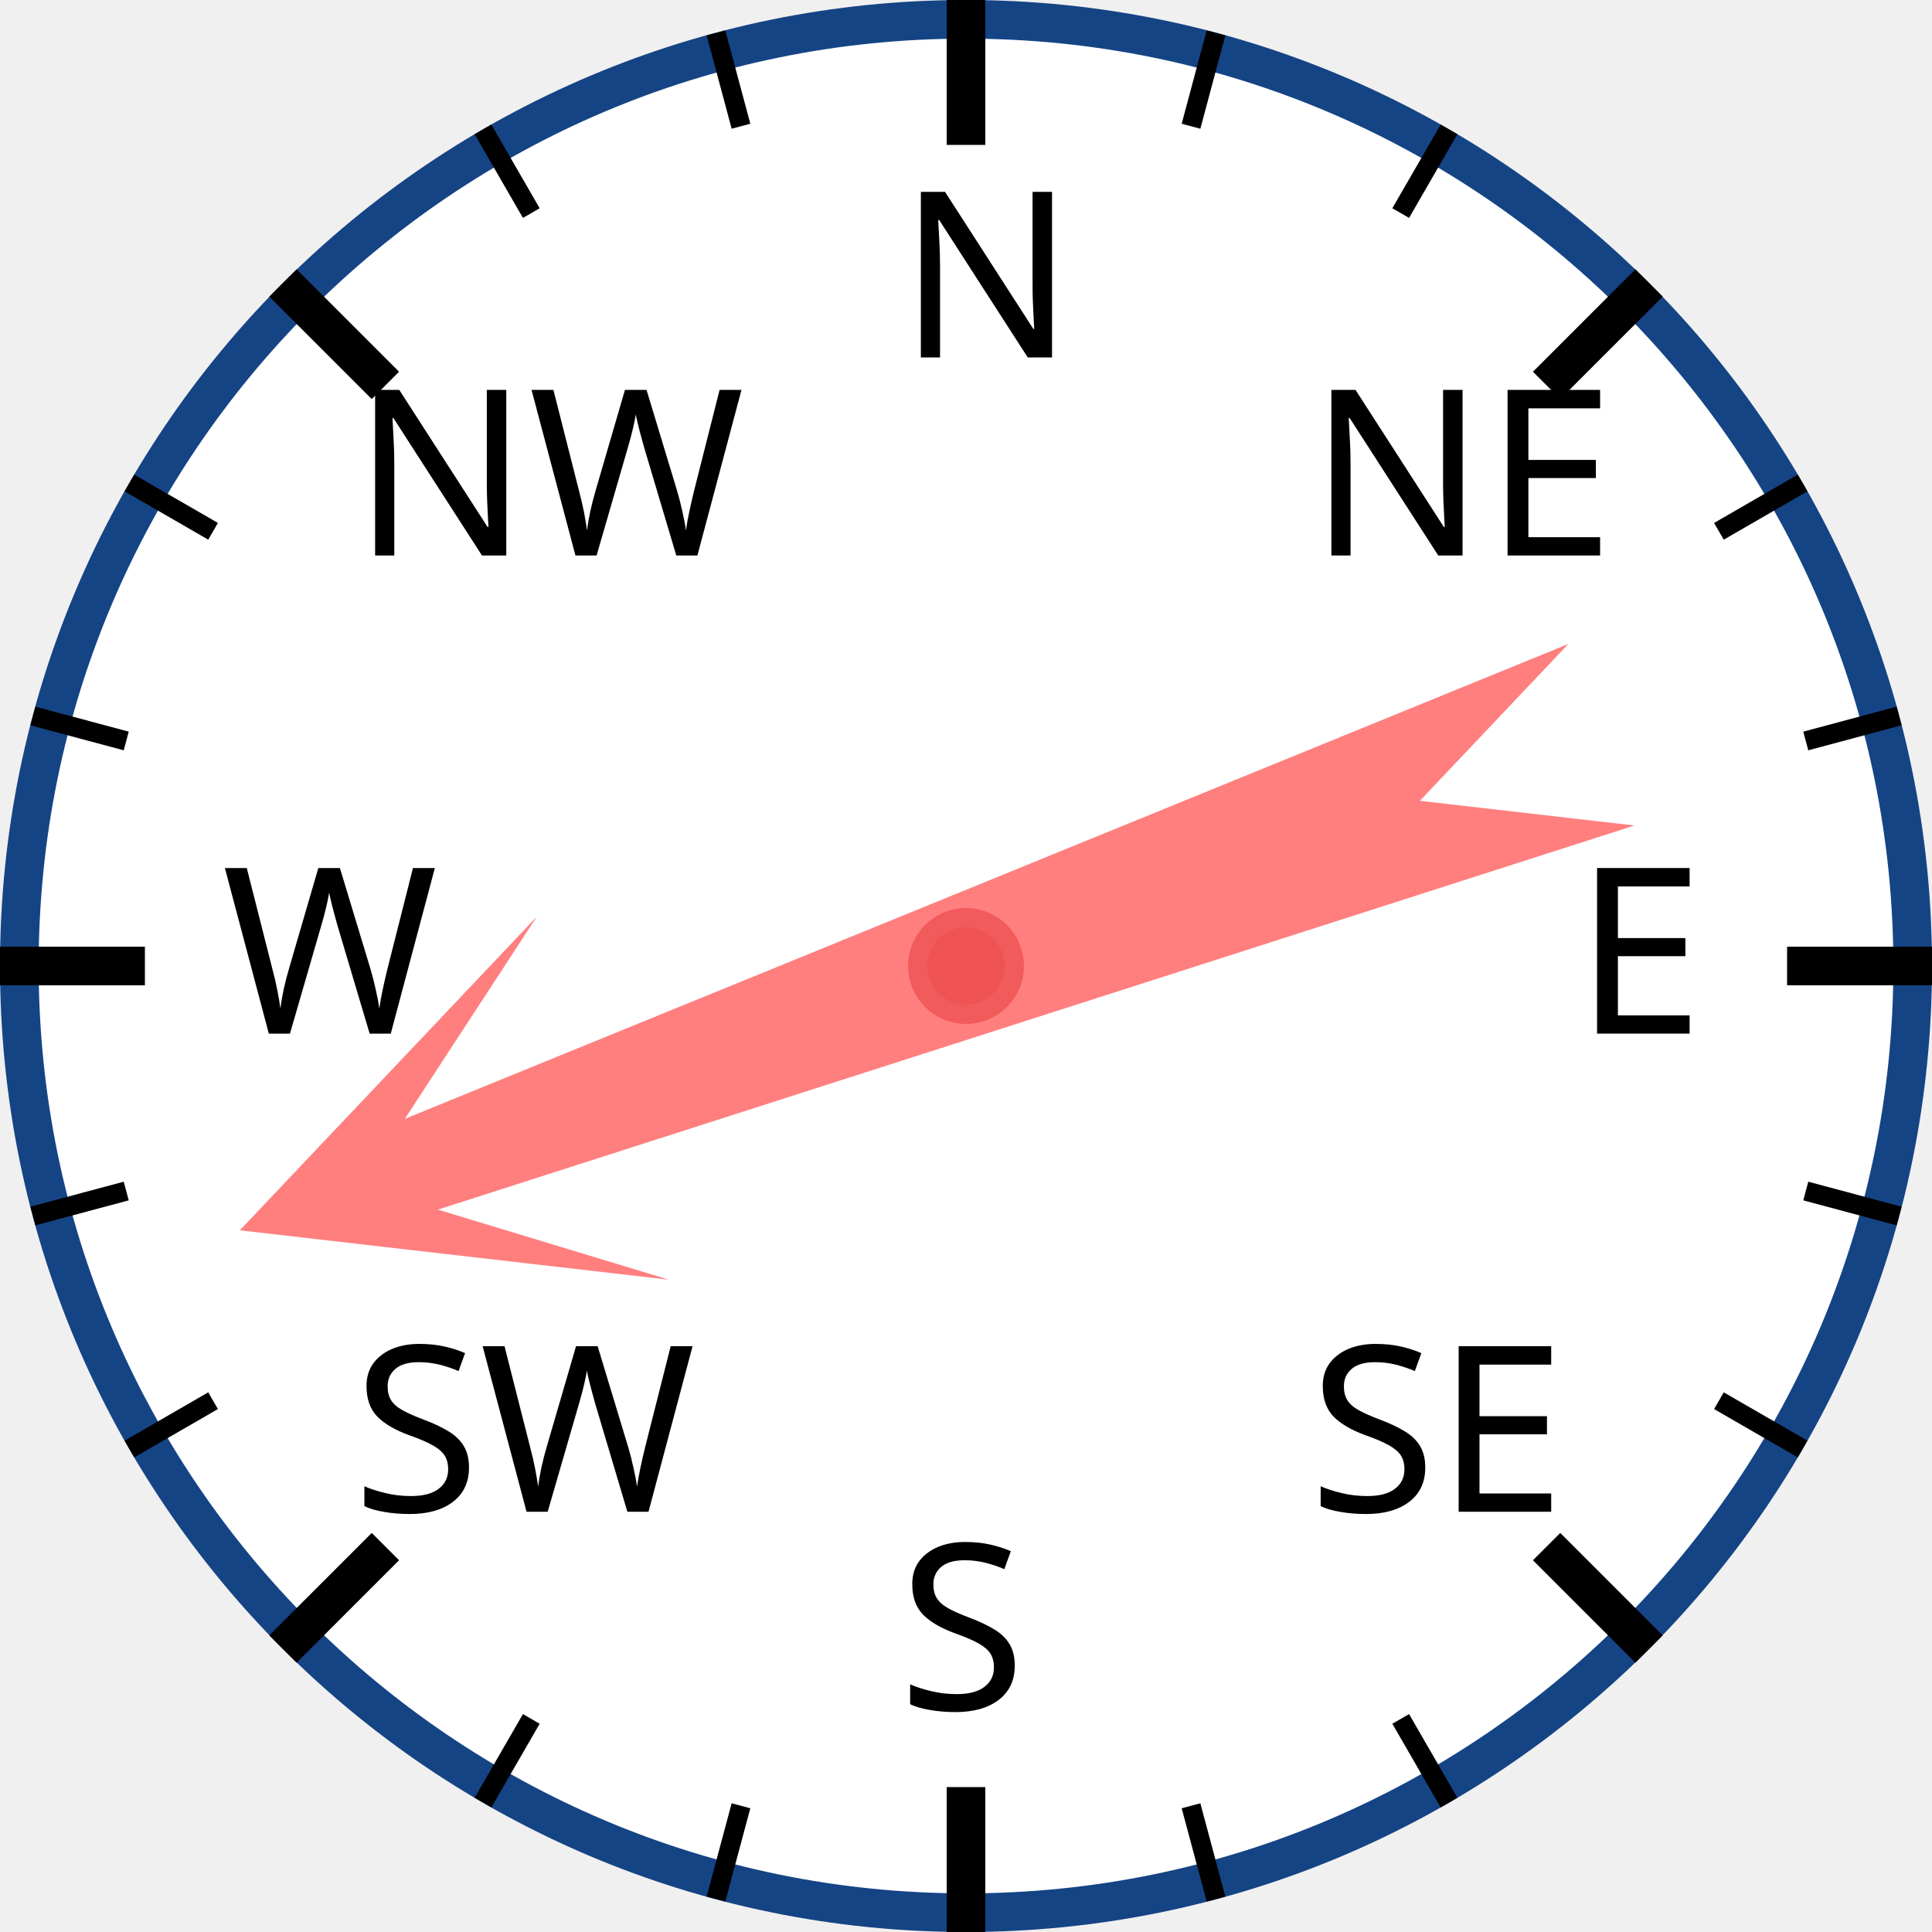
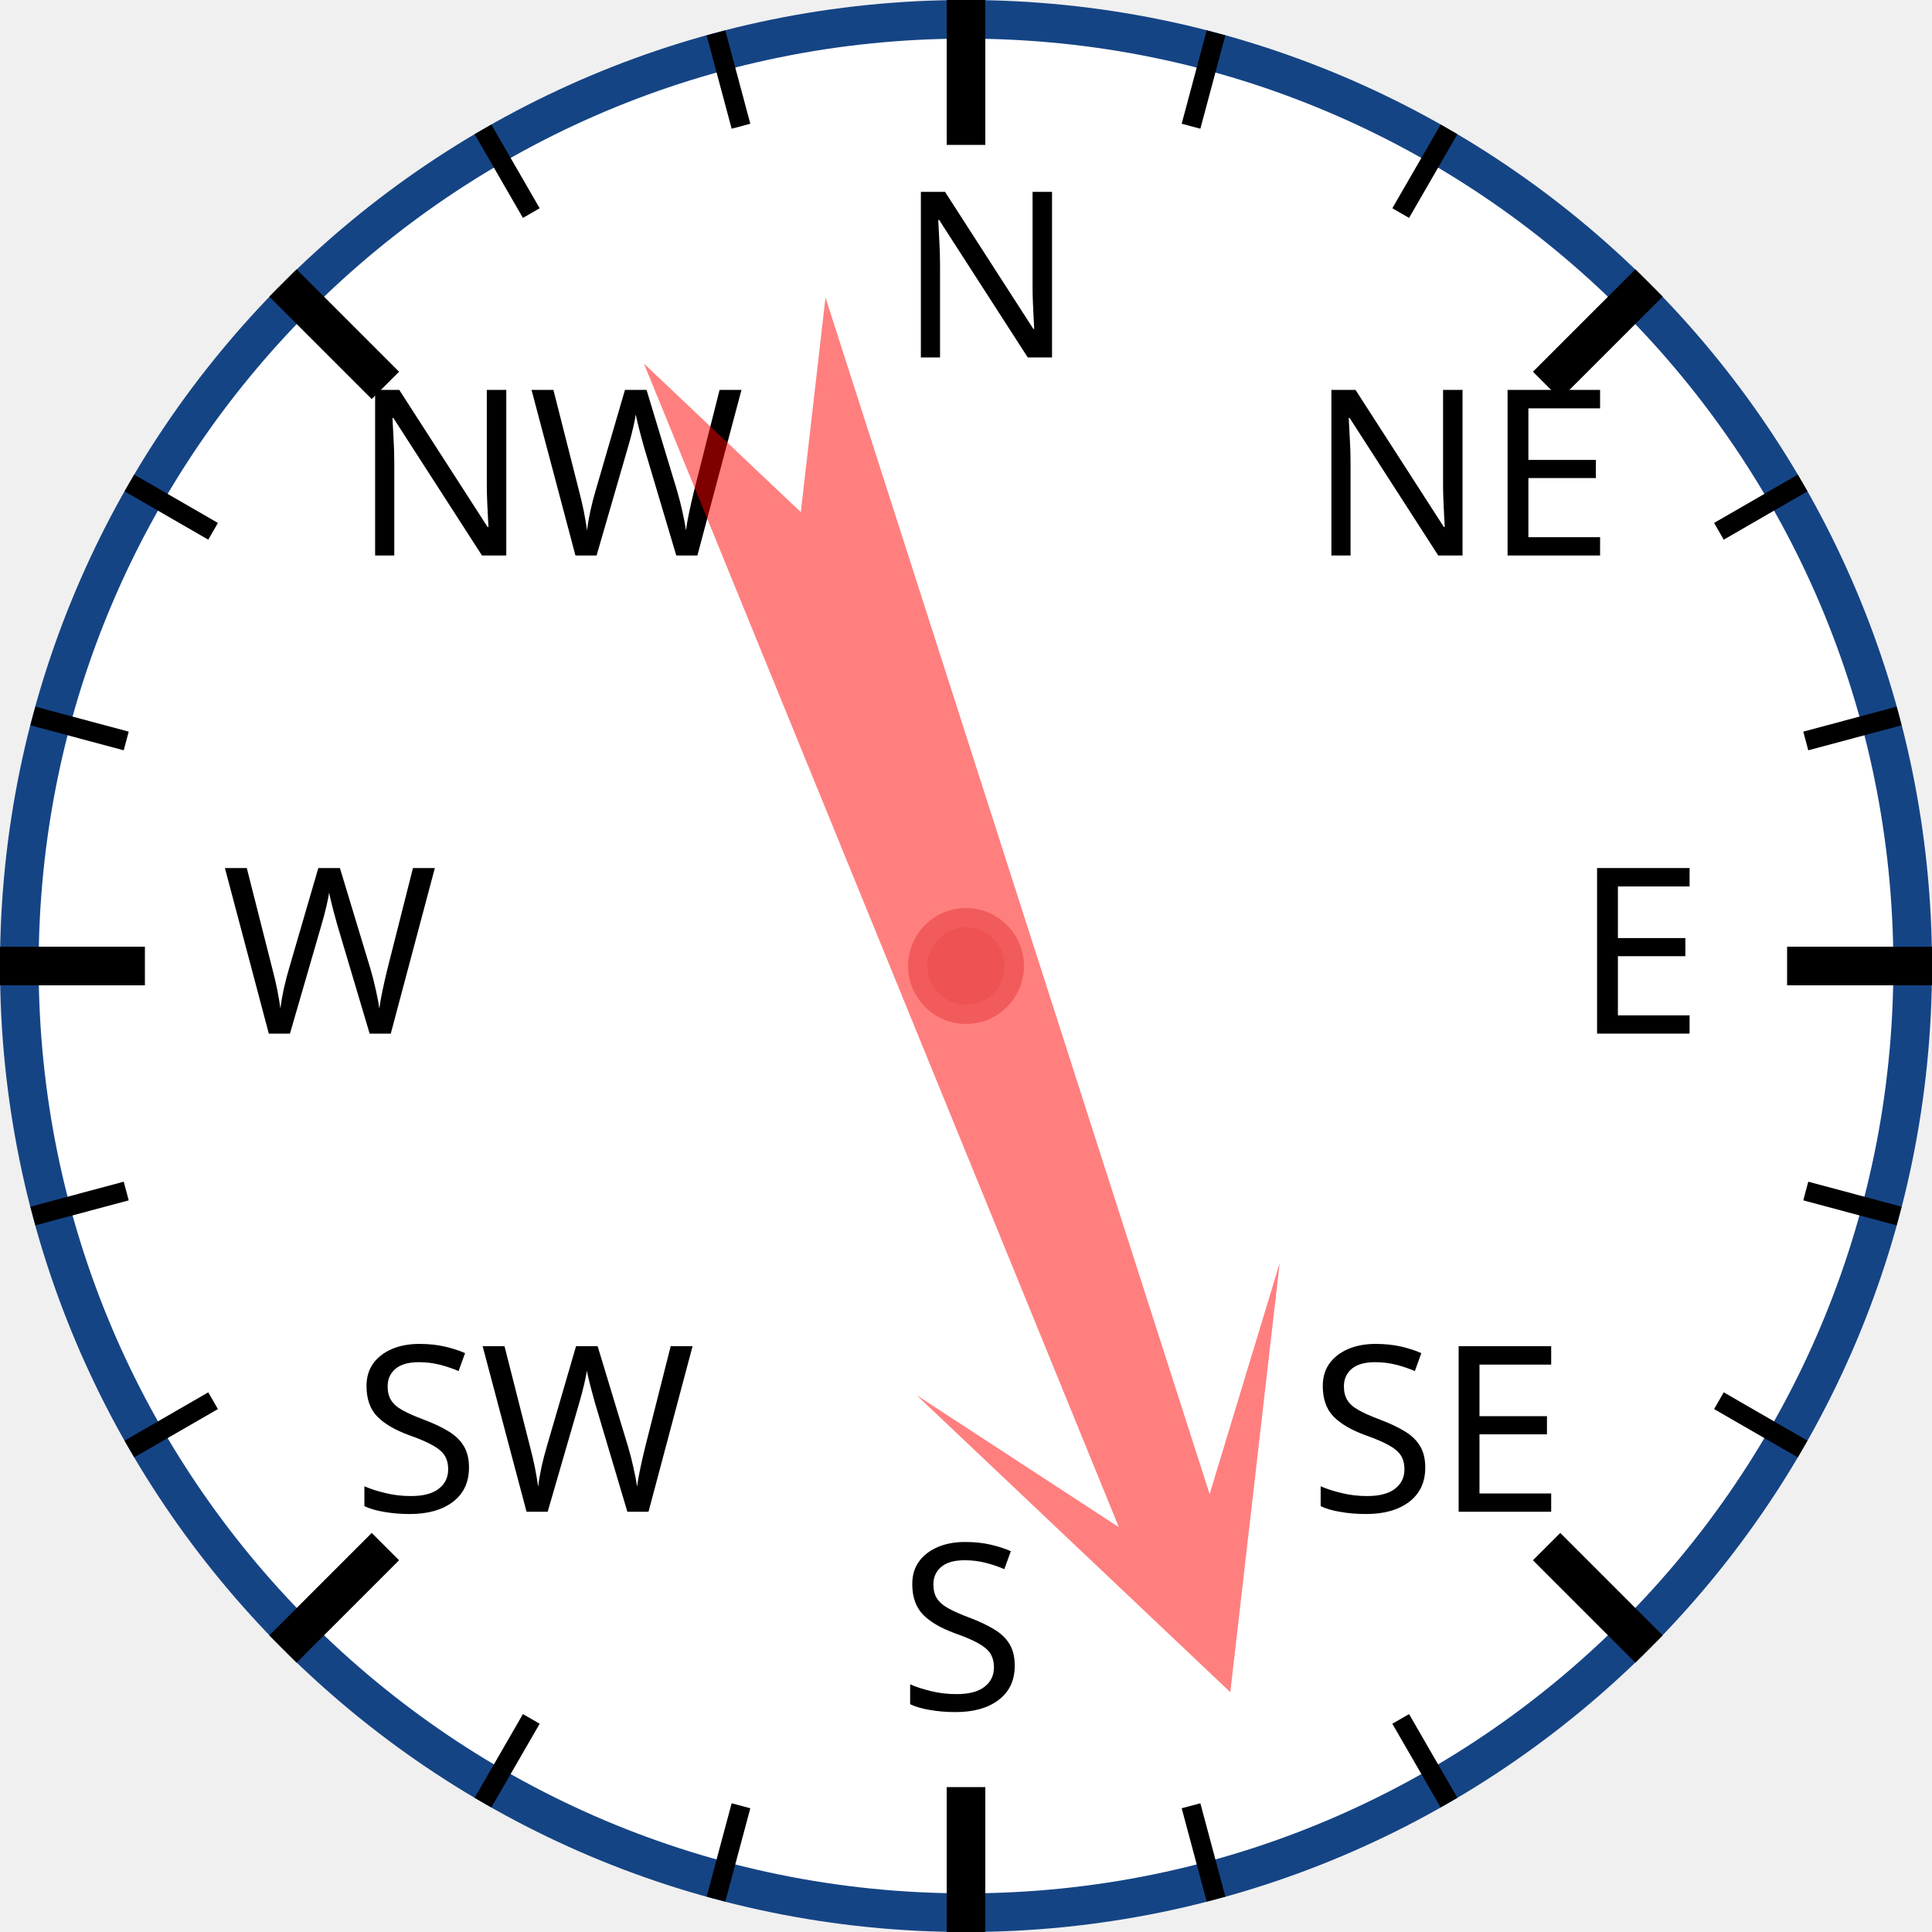
<svg xmlns="http://www.w3.org/2000/svg" width="120px" height="120px" viewBox="0 0 200 200">
  <circle cx="100" cy="100" r="98" style="fill: white; stroke: #154485; stroke-width: 4;" />
  <text x="93.0" y="37.0" style="font-family: sans-serif; font-size: 18pt;">N</text>
  <line x1="100.0" y1="0.0" x2="100.0" y2="15.0" style="stroke: black; stroke-width: 4;" />
  <line x1="74.118" y1="3.407" x2="76.706" y2="13.067" style="stroke: black; stroke-width: 2;" />
  <line x1="50" y1="13.397" x2="55" y2="22.058" style="stroke: black; stroke-width: 2;" />
  <text x="36.503" y="57.503" style="font-family: sans-serif; font-size: 18pt;">NW</text>
  <line x1="29.289" y1="29.289" x2="39.896" y2="39.896" style="stroke: black; stroke-width: 4;" />
  <line x1="13.397" y1="50" x2="22.058" y2="55" style="stroke: black; stroke-width: 2;" />
  <line x1="3.407" y1="74.118" x2="13.067" y2="76.706" style="stroke: black; stroke-width: 2;" />
  <text x="23.0" y="107.0" style="font-family: sans-serif; font-size: 18pt;">W</text>
  <line x1="0.0" y1="100.0" x2="15.0" y2="100.0" style="stroke: black; stroke-width: 4;" />
  <line x1="3.407" y1="125.882" x2="13.067" y2="123.294" style="stroke: black; stroke-width: 2;" />
  <line x1="13.397" y1="150" x2="22.058" y2="145" style="stroke: black; stroke-width: 2;" />
  <text x="36.503" y="156.497" style="font-family: sans-serif; font-size: 18pt;">SW</text>
  <line x1="29.289" y1="170.711" x2="39.896" y2="160.104" style="stroke: black; stroke-width: 4;" />
  <line x1="50" y1="186.603" x2="55" y2="177.942" style="stroke: black; stroke-width: 2;" />
  <line x1="74.118" y1="196.593" x2="76.706" y2="186.933" style="stroke: black; stroke-width: 2;" />
  <text x="93" y="177.0" style="font-family: sans-serif; font-size: 18pt;">S</text>
  <line x1="100" y1="200.0" x2="100" y2="185.0" style="stroke: black; stroke-width: 4;" />
  <line x1="125.882" y1="196.593" x2="123.294" y2="186.933" style="stroke: black; stroke-width: 2;" />
  <line x1="150.0" y1="186.603" x2="145.0" y2="177.942" style="stroke: black; stroke-width: 2;" />
  <text x="135.497" y="156.497" style="font-family: sans-serif; font-size: 18pt;">SE</text>
  <line x1="170.711" y1="170.711" x2="160.104" y2="160.104" style="stroke: black; stroke-width: 4;" />
  <line x1="186.603" y1="150" x2="177.942" y2="145" style="stroke: black; stroke-width: 2;" />
  <line x1="196.593" y1="125.882" x2="186.933" y2="123.294" style="stroke: black; stroke-width: 2;" />
  <text x="163.0" y="107" style="font-family: sans-serif; font-size: 18pt;">E</text>
  <line x1="200.0" y1="100" x2="185.0" y2="100" style="stroke: black; stroke-width: 4;" />
  <line x1="196.593" y1="74.118" x2="186.933" y2="76.706" style="stroke: black; stroke-width: 2;" />
  <line x1="186.603" y1="50" x2="177.942" y2="55" style="stroke: black; stroke-width: 2;" />
  <text x="135.497" y="57.503" style="font-family: sans-serif; font-size: 18pt;">NE</text>
  <line x1="170.711" y1="29.289" x2="160.104" y2="39.896" style="stroke: black; stroke-width: 4;" />
  <line x1="150" y1="13.397" x2="145" y2="22.058" style="stroke: black; stroke-width: 2;" />
  <line x1="125.882" y1="3.407" x2="123.294" y2="13.067" style="stroke: black; stroke-width: 2;" />
-   <polygon points="100 20 120 60 105 40 110 170 100 150 90 170 95 40 80 60" style="fill: red; fill-opacity: 0.5;" transform="rotate(250,100,100)" />
+   <polygon points="100 20 120 60 105 40 110 170 100 150 90 170 95 40 80 60" style="fill: red; fill-opacity: 0.5;" transform="rotate(160,100,100)" />
  <circle cx="100" cy="100" r="5" style="fill: #EE5252; stroke: #F25B5B; stroke-width: 2;" />
</svg>
